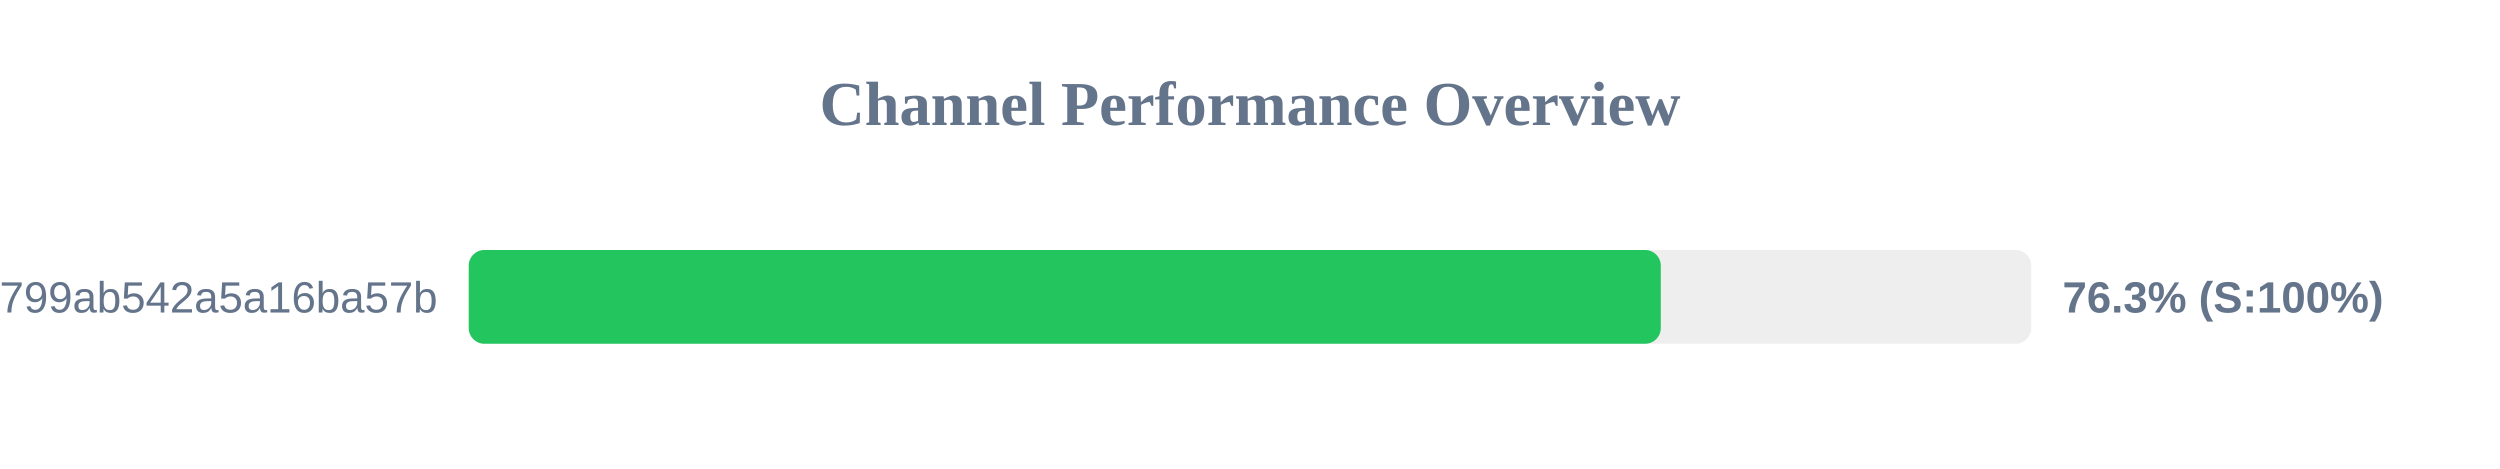
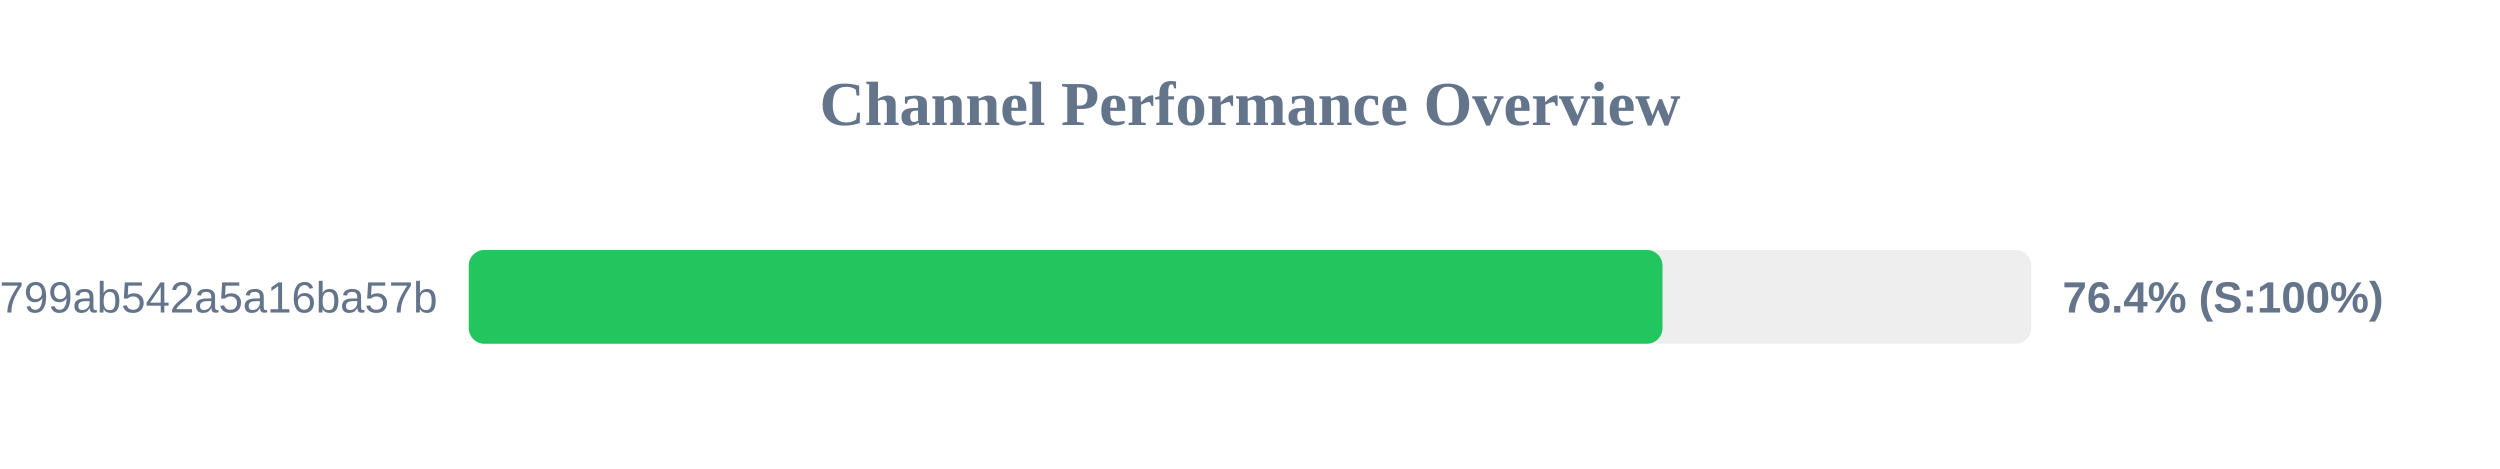
<svg xmlns="http://www.w3.org/2000/svg" width="800" height="150" version="1.1">
  <style>
        .row { font: 14px Arial; fill: #64748b; }
        .score { font: bold 14px Arial; fill: #64748b; }
    </style>
  <text x="400" y="40" text-anchor="middle" font-size="20px" font-weight="bold" fill="#64748b">Channel Performance Overview</text>
  <rect x="150" y="80" width="500" height="30" fill="#eee" rx="5" />
-   <rect x="150" y="80" width="381.45" height="30" fill="#22c55e" rx="5" />
+   <rect x="150" y="80" width="382.0" height="30" fill="#22c55e" rx="5" />
  <text x="140" y="100" text-anchor="end" class="row">subscribe?token=1d6704a3418417799ab542a5a16ba57b</text>
-   <text x="660" y="100" text-anchor="start" class="score">76.3% (S:100%)</text>
+   <text x="660" y="100" text-anchor="start" class="score">76.4% (S:100%)</text>
</svg>
